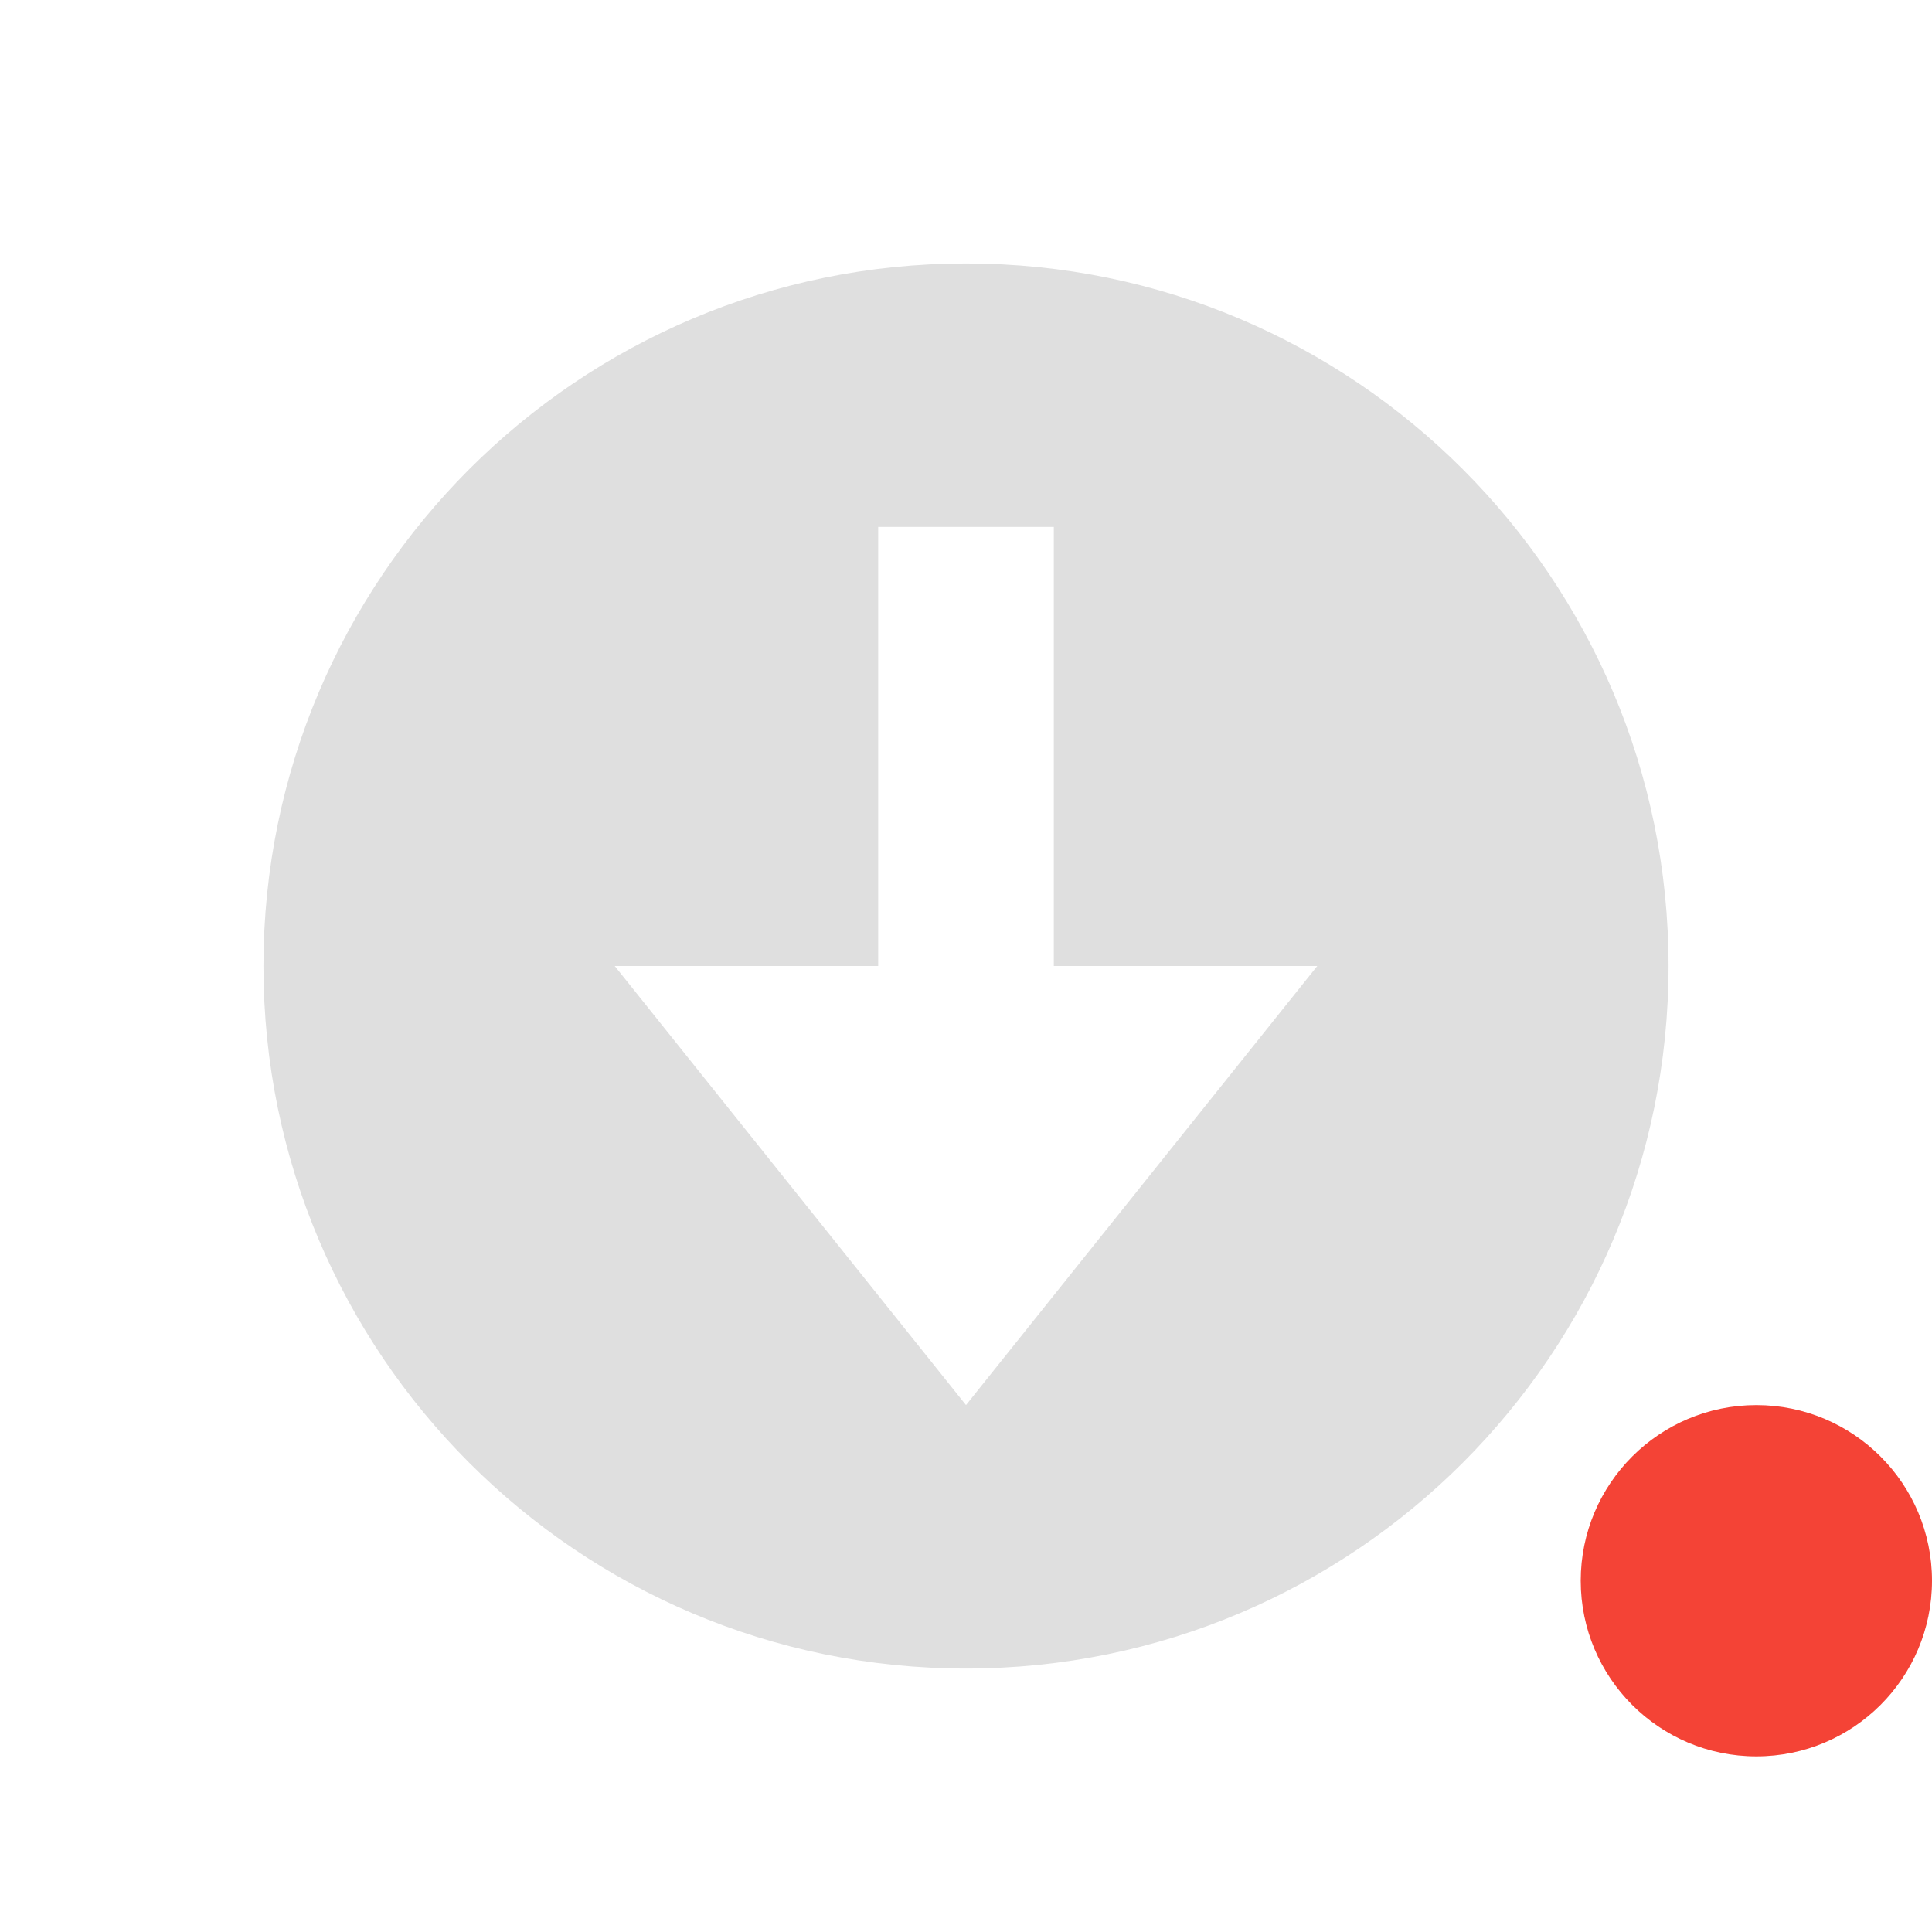
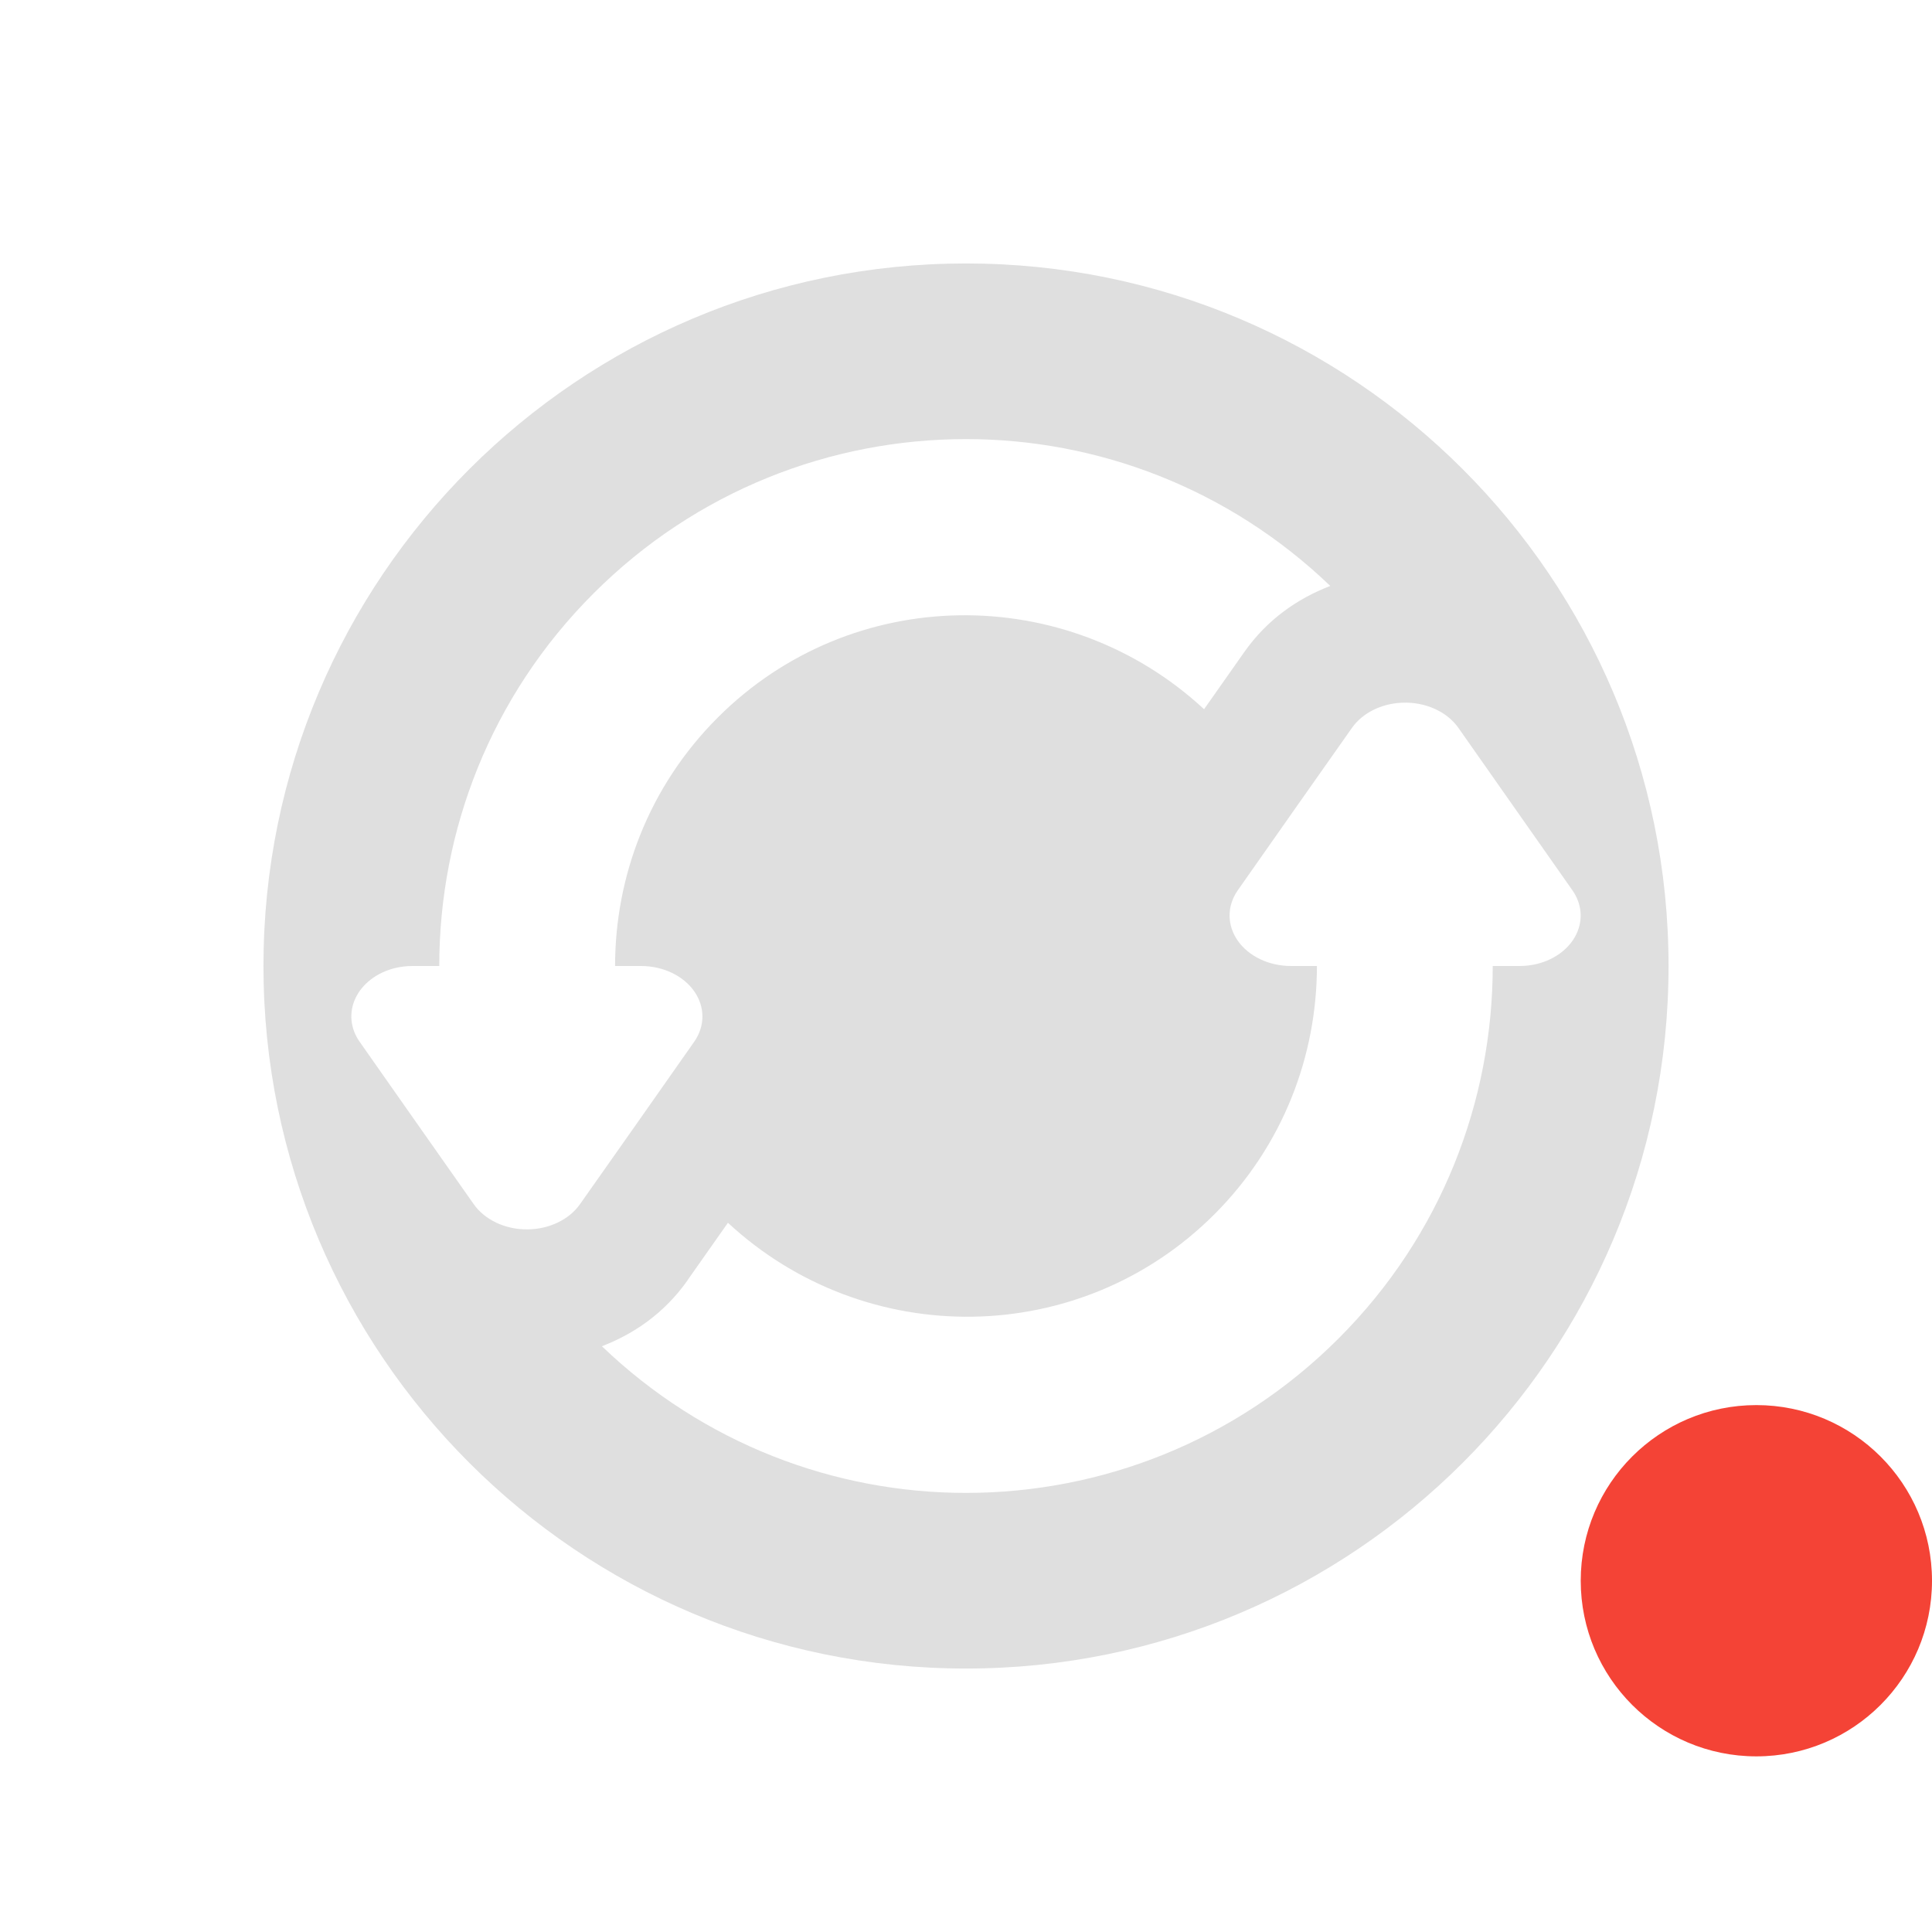
<svg xmlns="http://www.w3.org/2000/svg" width="22" height="22" version="1.1">
  <defs>
    <style id="current-color-scheme" type="text/css">
   .ColorScheme-Text { color:#dfdfdf; } .ColorScheme-Highlight { color:#4285f4; } .ColorScheme-NeutralText { color:#ff9800; } .ColorScheme-PositiveText { color:#4caf50; } .ColorScheme-NegativeText { color:#f44336; }
  </style>
  </defs>
  <circle style="fill:currentColor" class="ColorScheme-NegativeText" cx="20" cy="18" r="2" />
-   <path style="fill:currentColor" class="ColorScheme-Text" d="M 11,3 C 6.582,3 3,6.582 3,11 3,15.418 6.582,19 11,19 15.418,19 19,15.418 19,11 19,6.582 15.418,3 11,3 Z M 10,6 H 12 V 11 H 15 L 11,16 7,11 H 10 Z" />
+   <path style="fill:currentColor" class="ColorScheme-Text" d="m 11,3 c -4.418,0 -8,3.582 -8,8 0,4.418 3.582,8 8,8 4.418,0 8,-3.582 8,-8 0,-4.418 -3.582,-8 -8,-8 z m 0,2 c 1.496,0 2.989,0.56 4.148,1.672 -0.371,0.144 -0.714,0.378 -0.977,0.75 L 13.711,8.076 C 12.142,6.622 9.697,6.646 8.172,8.172 7.391,8.953 7.004,9.976 7.004,11 h 0.297 a 0.699,0.575 1.1588047e-6 0 1 0.605,0.861 l -0.65,0.926 -0.652,0.926 a 0.699,0.575 1.1588047e-6 0 1 -1.209,0 L 4.744,12.787 4.094,11.861 a 0.699,0.575 1.1588047e-6 0 1 0.398,-0.836 0.699,0.575 1.1588047e-6 0 1 0.205,-0.025 H 5.002 C 5.002,9.465 5.586,7.929 6.758,6.758 7.929,5.586 9.464,5 11,5 Z m 4.963,3.002 a 0.699,0.575 1.1588047e-6 0 1 0.643,0.285 l 0.65,0.926 0.65,0.926 a 0.699,0.575 1.1588047e-6 0 1 -0.398,0.836 0.699,0.575 1.1588047e-6 0 1 -0.205,0.025 h -0.305 c -7.1e-5,1.535 -0.584,3.071 -1.756,4.242 -1.172,1.172 -2.707,1.758 -4.242,1.758 -1.495,0 -2.987,-0.559 -4.146,-1.67 0.364,-0.141 0.708,-0.373 0.975,-0.75 v -0.002 L 8.289,13.924 c 1.569,1.454 4.013,1.43 5.539,-0.096 0.781,-0.781 1.168,-1.804 1.168,-2.828 H 14.699 A 0.699,0.575 1.1588047e-6 0 1 14.094,10.139 l 0.65,-0.926 0.652,-0.926 a 0.699,0.575 1.1588047e-6 0 1 0.566,-0.285 z" />
</svg>
